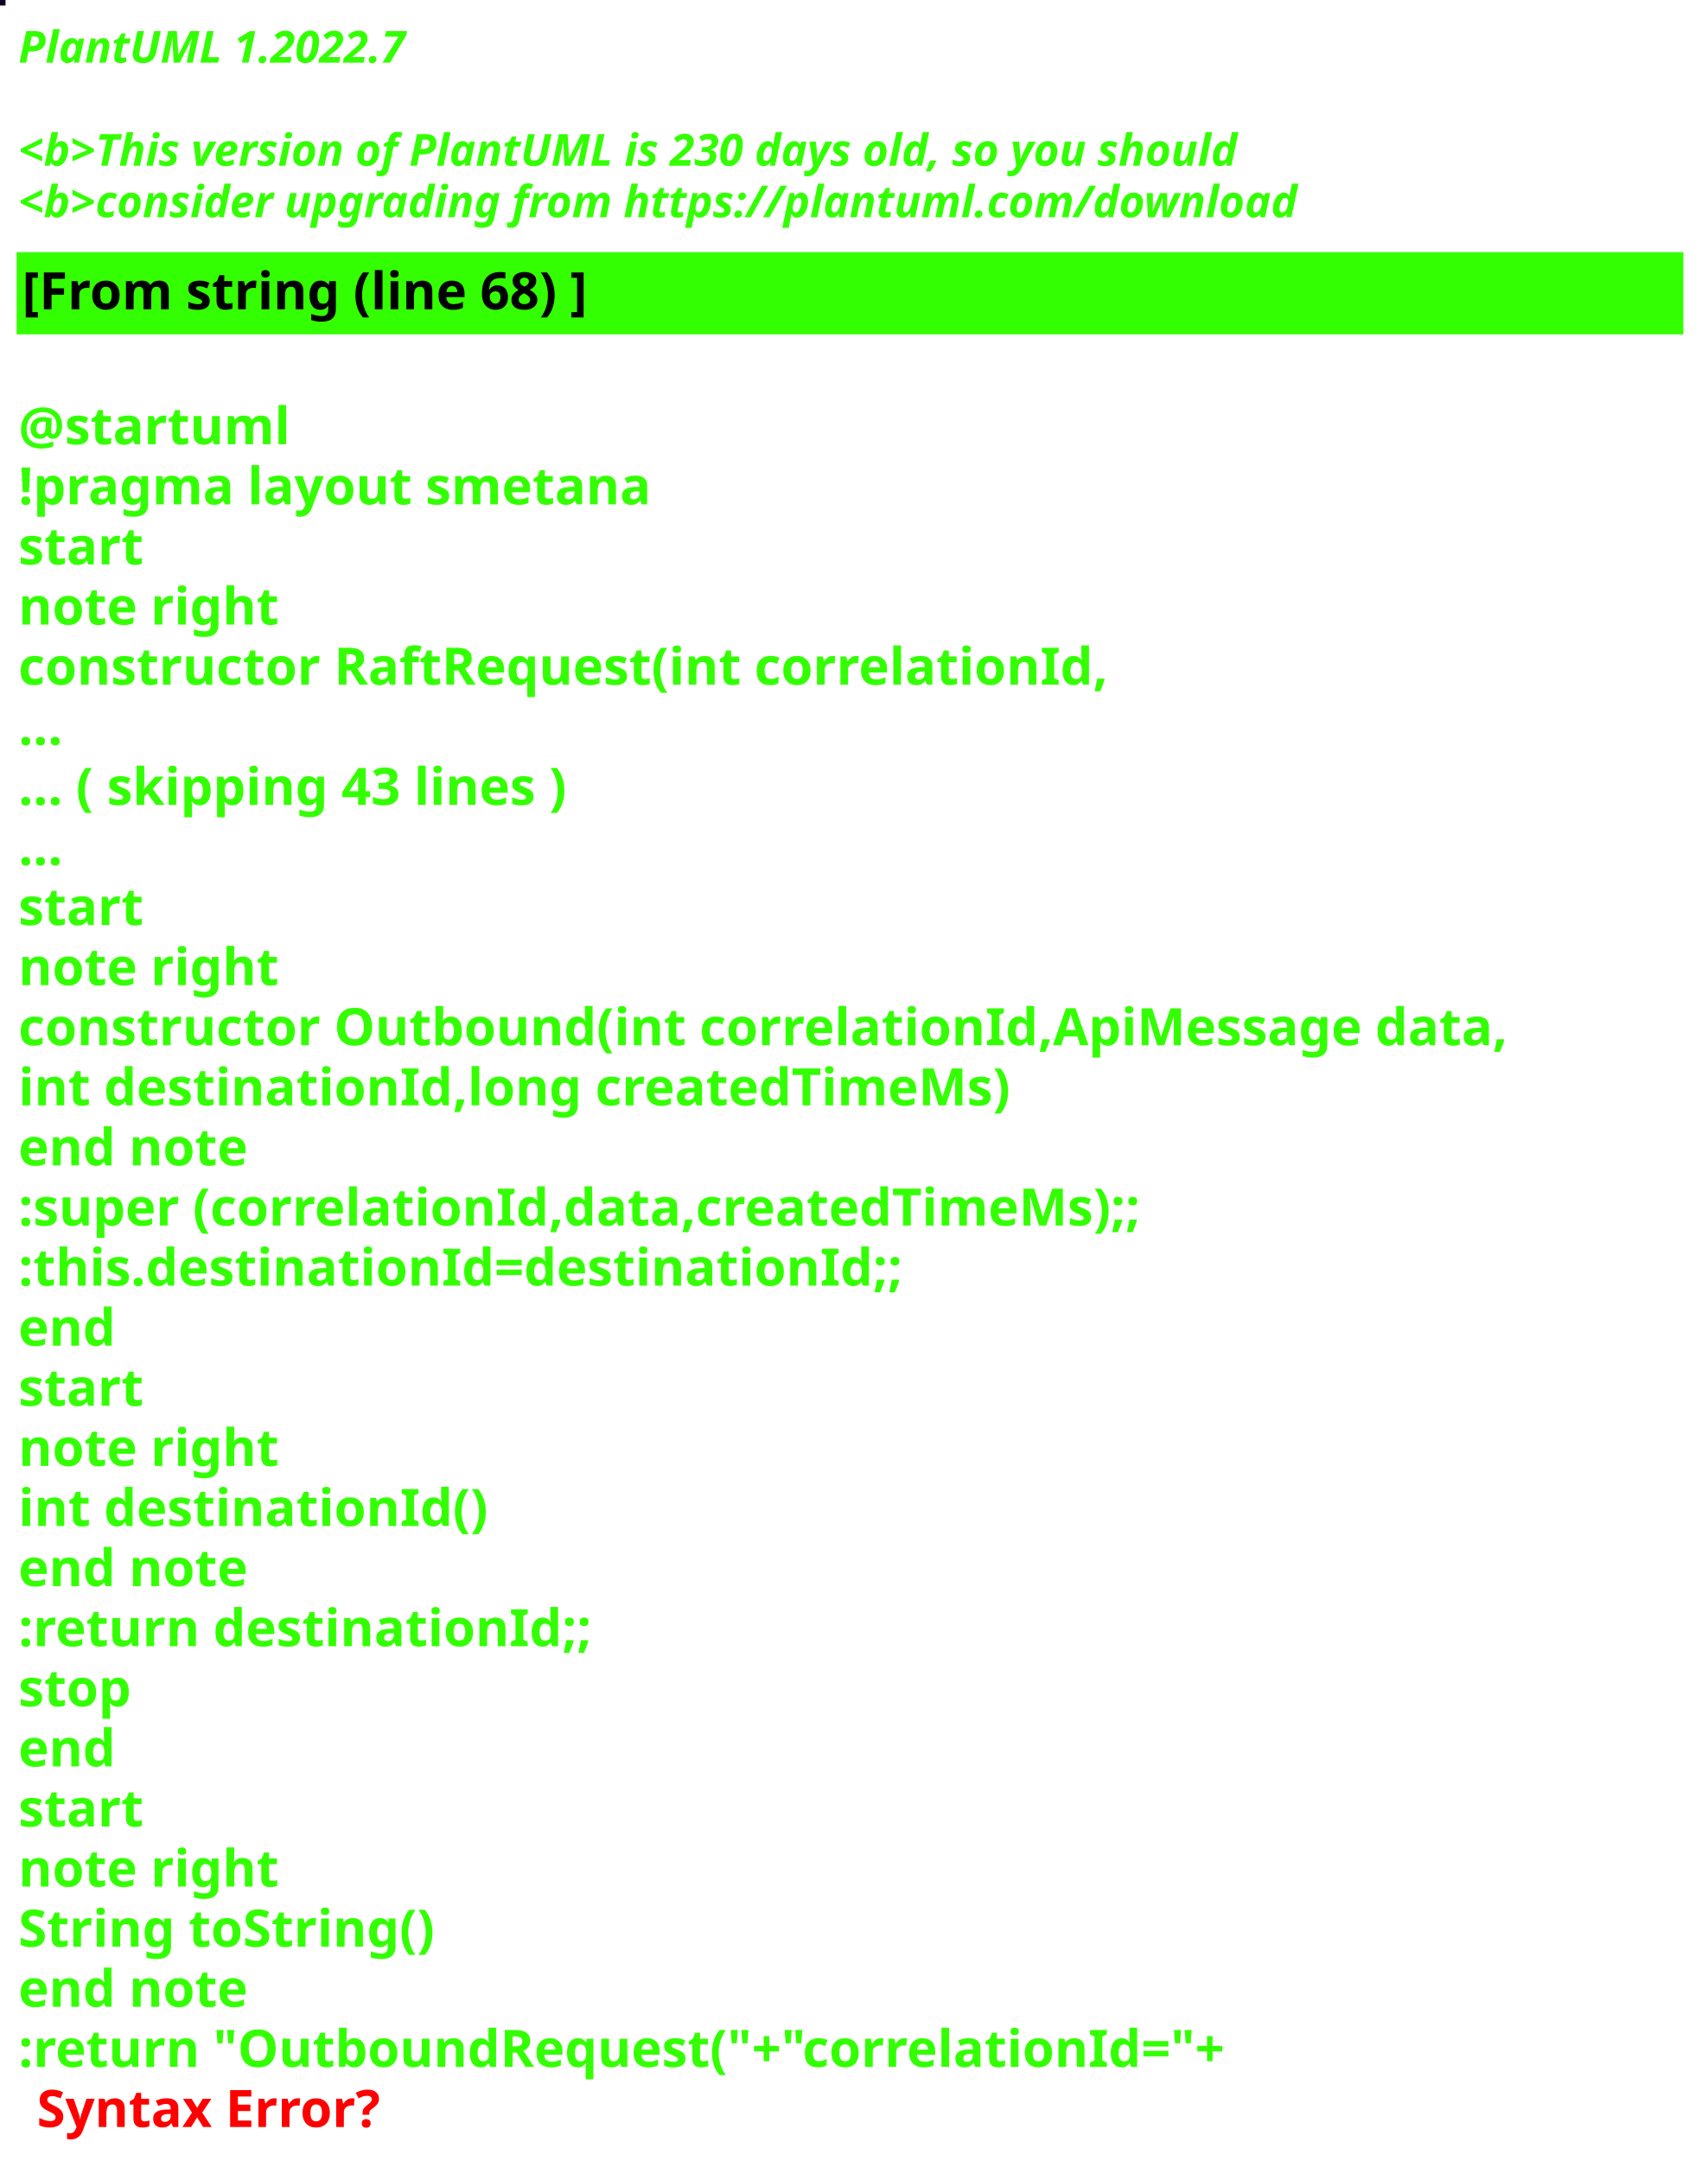
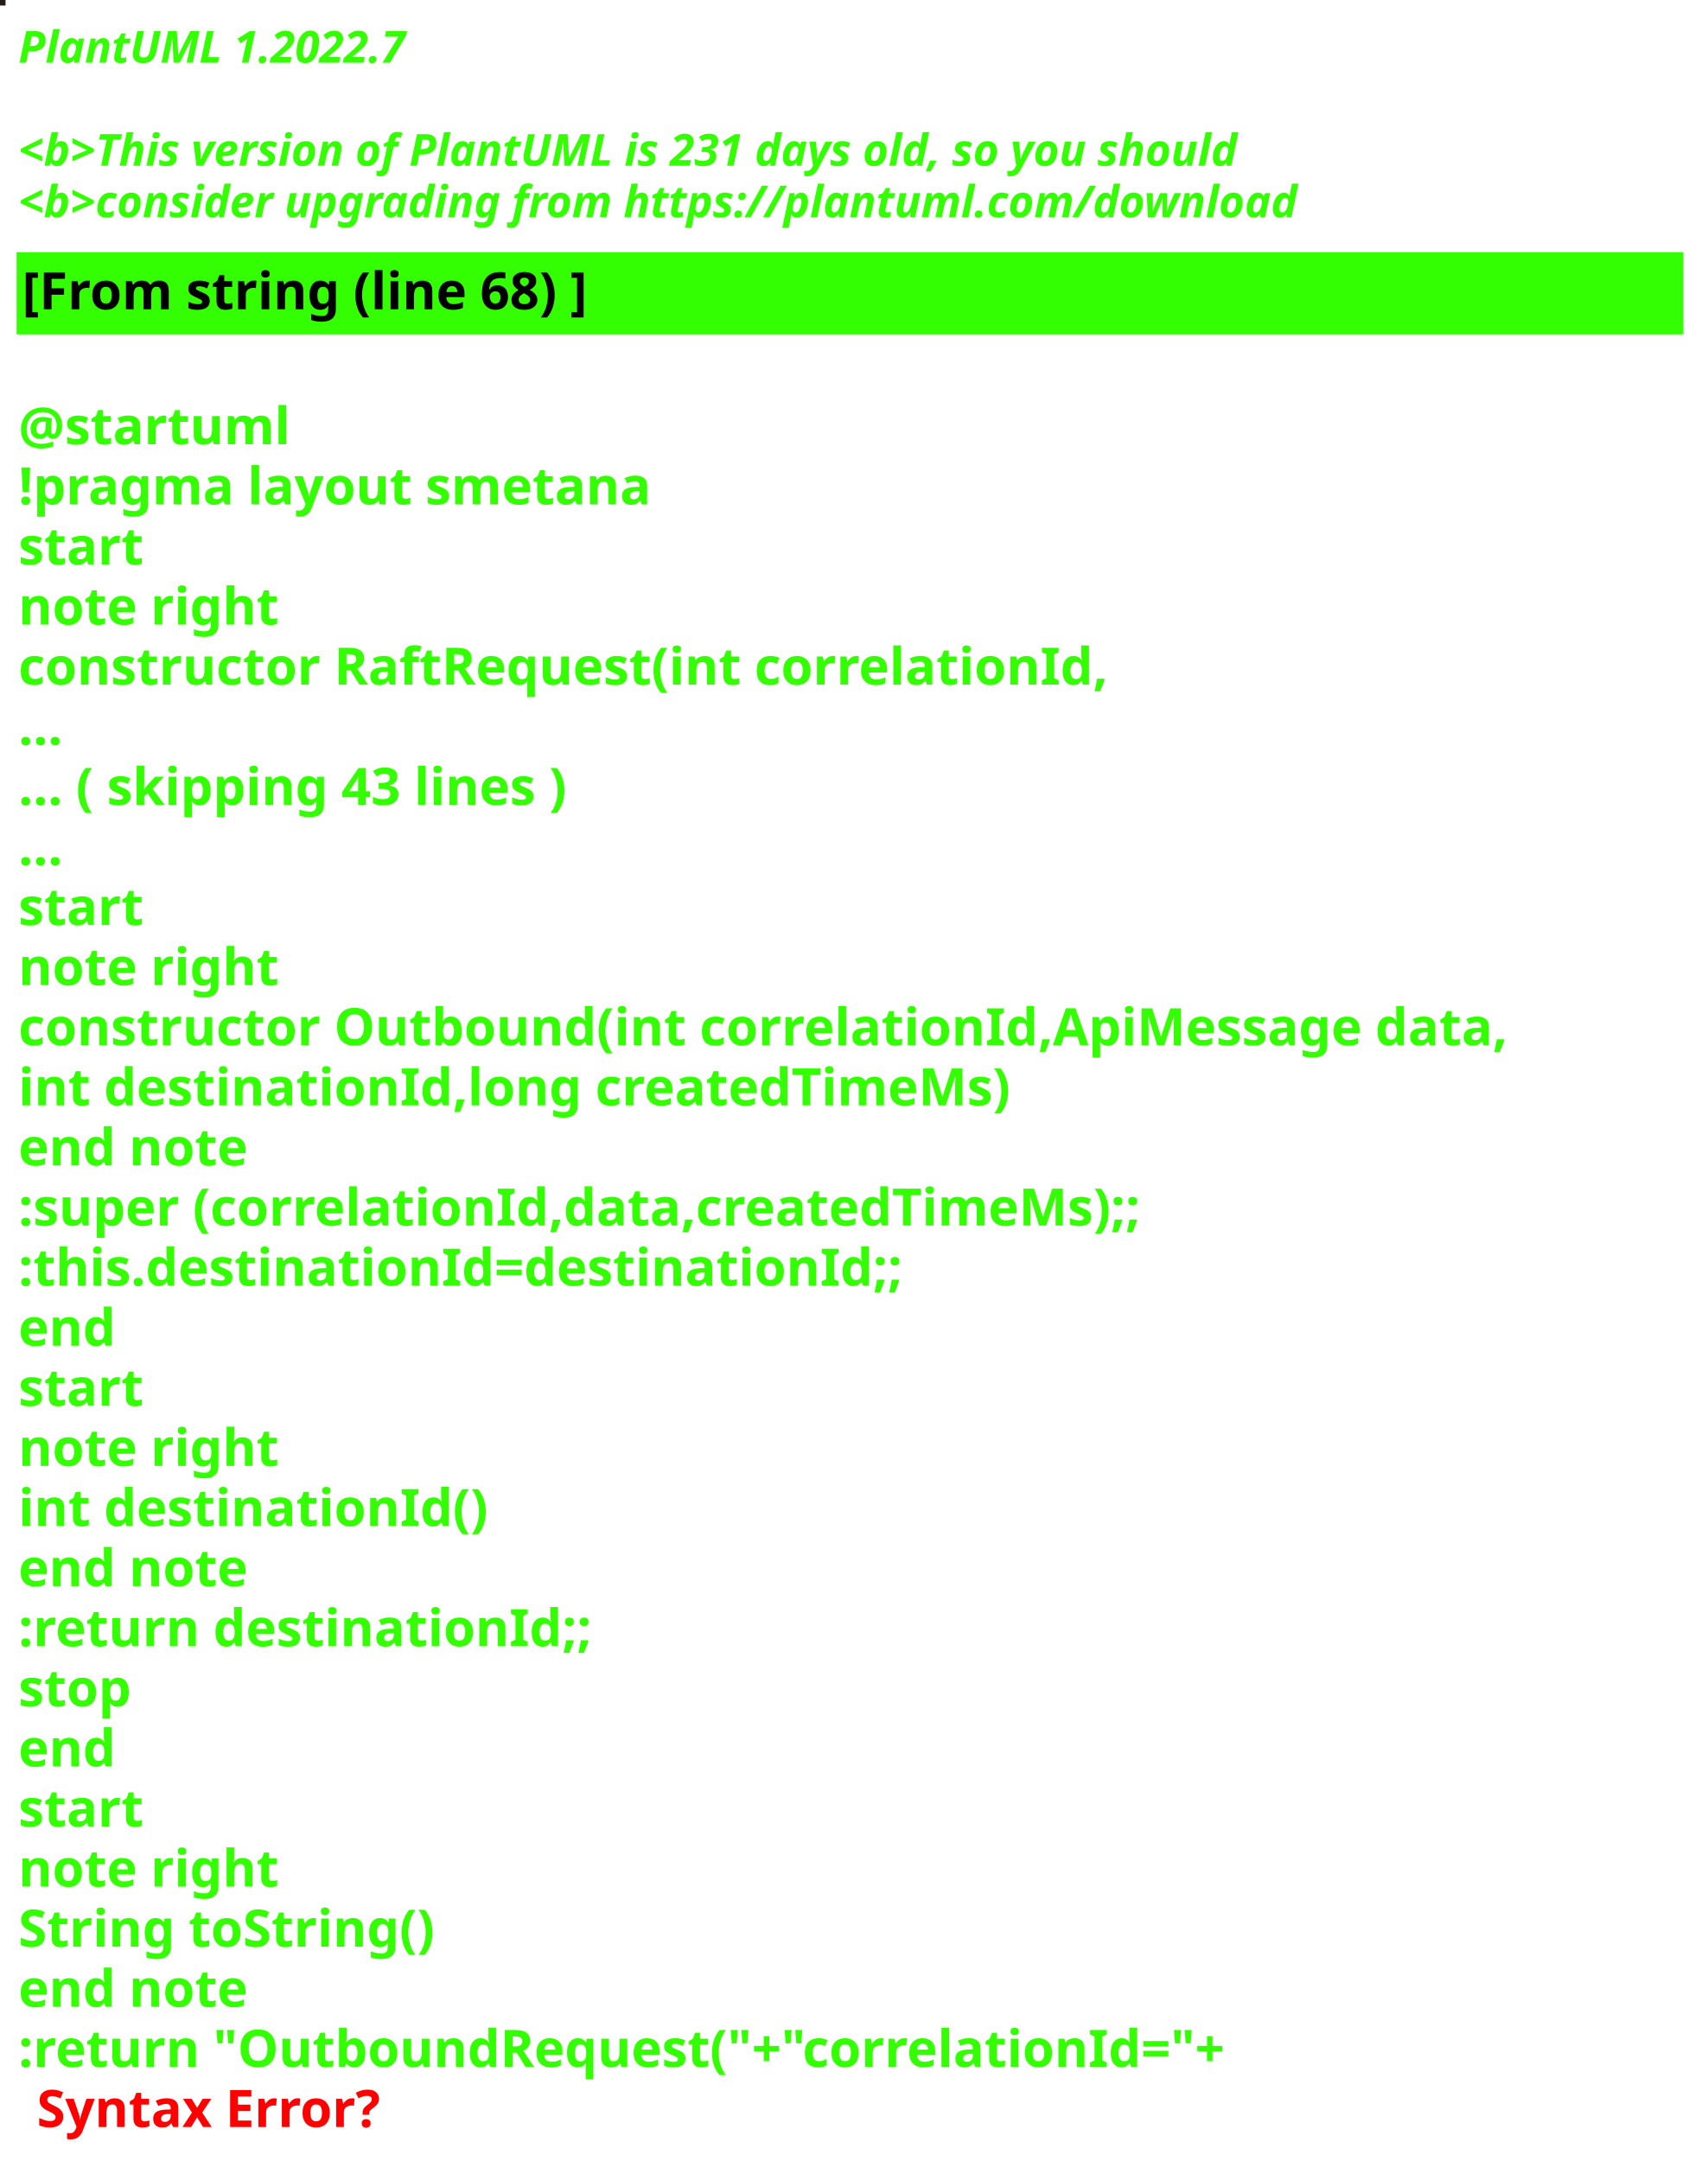
<svg xmlns="http://www.w3.org/2000/svg" contentStyleType="text/css" height="586px" preserveAspectRatio="none" style="width:463px;height:586px;background:#000000;" version="1.1" viewBox="0 0 463 586" width="463px" zoomAndPan="magnify">
  <defs />
  <g>
-     <rect fill="#0F0227" height="1" style="stroke:#0F0227;stroke-width:1.0;" width="1" x="0" y="0" />
+     <rect fill="#231C15" height="1" style="stroke:#231C15;stroke-width:1.0;" width="1" x="0" y="0" />
    <text fill="#33FF02" font-family="sans-serif" font-size="12" font-style="italic" font-weight="bold" lengthAdjust="spacing" textLength="127" x="5" y="17">PlantUML 1.2022.7</text>
    <text fill="#33FF02" font-family="sans-serif" font-size="12" font-style="italic" font-weight="bold" lengthAdjust="spacing" textLength="4" x="5" y="30.969"> </text>
-     <text fill="#33FF02" font-family="sans-serif" font-size="12" font-style="italic" font-weight="bold" lengthAdjust="spacing" textLength="399" x="5" y="44.938">&lt;b&gt;This version of PlantUML is 230 days old, so you should</text>
+     <text fill="#33FF02" font-family="sans-serif" font-size="12" font-style="italic" font-weight="bold" lengthAdjust="spacing" textLength="399" x="5" y="44.938">&lt;b&gt;This version of PlantUML is 231 days old, so you should</text>
    <text fill="#33FF02" font-family="sans-serif" font-size="12" font-style="italic" font-weight="bold" lengthAdjust="spacing" textLength="408" x="5" y="58.906">&lt;b&gt;consider upgrading from https://plantuml.com/download</text>
    <rect fill="#33FF02" height="21.297" style="stroke:#33FF02;stroke-width:1.0;" width="451" x="5" y="68.875" />
    <text fill="#000000" font-family="sans-serif" font-size="14" font-weight="bold" lengthAdjust="spacing" textLength="178" x="6" y="83.875">[From string (line 68) ]</text>
    <text fill="#33FF02" font-family="sans-serif" font-size="14" font-weight="bold" lengthAdjust="spacing" textLength="5" x="5" y="104.172"> </text>
    <text fill="#33FF02" font-family="sans-serif" font-size="14" font-weight="bold" lengthAdjust="spacing" textLength="79" x="5" y="120.469">@startuml</text>
    <text fill="#33FF02" font-family="sans-serif" font-size="14" font-weight="bold" lengthAdjust="spacing" textLength="190" x="5" y="136.766">!pragma layout smetana</text>
    <text fill="#33FF02" font-family="sans-serif" font-size="14" font-weight="bold" lengthAdjust="spacing" textLength="37" x="5" y="153.062">start</text>
    <text fill="#33FF02" font-family="sans-serif" font-size="14" font-weight="bold" lengthAdjust="spacing" textLength="78" x="5" y="169.359">note right</text>
    <text fill="#33FF02" font-family="sans-serif" font-size="14" font-weight="bold" lengthAdjust="spacing" textLength="330" x="5" y="185.656">constructor RaftRequest(int correlationId,</text>
    <text fill="#33FF02" font-family="sans-serif" font-size="14" font-weight="bold" lengthAdjust="spacing" textLength="15" x="5" y="201.953">...</text>
    <text fill="#33FF02" font-family="sans-serif" font-size="14" font-weight="bold" lengthAdjust="spacing" textLength="175" x="5" y="218.25">... ( skipping 43 lines )</text>
    <text fill="#33FF02" font-family="sans-serif" font-size="14" font-weight="bold" lengthAdjust="spacing" textLength="15" x="5" y="234.547">...</text>
    <text fill="#33FF02" font-family="sans-serif" font-size="14" font-weight="bold" lengthAdjust="spacing" textLength="37" x="5" y="250.844">start</text>
    <text fill="#33FF02" font-family="sans-serif" font-size="14" font-weight="bold" lengthAdjust="spacing" textLength="78" x="5" y="267.141">note right</text>
    <text fill="#33FF02" font-family="sans-serif" font-size="14" font-weight="bold" lengthAdjust="spacing" textLength="451" x="5" y="283.438">constructor Outbound(int correlationId,ApiMessage data,</text>
    <text fill="#33FF02" font-family="sans-serif" font-size="14" font-weight="bold" lengthAdjust="spacing" textLength="298" x="5" y="299.734">int destinationId,long createdTimeMs)</text>
    <text fill="#33FF02" font-family="sans-serif" font-size="14" font-weight="bold" lengthAdjust="spacing" textLength="71" x="5" y="316.031">end note</text>
    <text fill="#33FF02" font-family="sans-serif" font-size="14" font-weight="bold" lengthAdjust="spacing" textLength="346" x="5" y="332.328">:super (correlationId,data,createdTimeMs);;</text>
    <text fill="#33FF02" font-family="sans-serif" font-size="14" font-weight="bold" lengthAdjust="spacing" textLength="268" x="5" y="348.625">:this.destinationId=destinationId;;</text>
    <text fill="#33FF02" font-family="sans-serif" font-size="14" font-weight="bold" lengthAdjust="spacing" textLength="30" x="5" y="364.922">end</text>
    <text fill="#33FF02" font-family="sans-serif" font-size="14" font-weight="bold" lengthAdjust="spacing" textLength="37" x="5" y="381.219">start</text>
    <text fill="#33FF02" font-family="sans-serif" font-size="14" font-weight="bold" lengthAdjust="spacing" textLength="78" x="5" y="397.516">note right</text>
    <text fill="#33FF02" font-family="sans-serif" font-size="14" font-weight="bold" lengthAdjust="spacing" textLength="139" x="5" y="413.812">int destinationId()</text>
    <text fill="#33FF02" font-family="sans-serif" font-size="14" font-weight="bold" lengthAdjust="spacing" textLength="71" x="5" y="430.109">end note</text>
    <text fill="#33FF02" font-family="sans-serif" font-size="14" font-weight="bold" lengthAdjust="spacing" textLength="175" x="5" y="446.406">:return destinationId;;</text>
    <text fill="#33FF02" font-family="sans-serif" font-size="14" font-weight="bold" lengthAdjust="spacing" textLength="35" x="5" y="462.703">stop</text>
    <text fill="#33FF02" font-family="sans-serif" font-size="14" font-weight="bold" lengthAdjust="spacing" textLength="30" x="5" y="479">end</text>
    <text fill="#33FF02" font-family="sans-serif" font-size="14" font-weight="bold" lengthAdjust="spacing" textLength="37" x="5" y="495.297">start</text>
    <text fill="#33FF02" font-family="sans-serif" font-size="14" font-weight="bold" lengthAdjust="spacing" textLength="78" x="5" y="511.594">note right</text>
    <text fill="#33FF02" font-family="sans-serif" font-size="14" font-weight="bold" lengthAdjust="spacing" textLength="127" x="5" y="527.891">String toString()</text>
    <text fill="#33FF02" font-family="sans-serif" font-size="14" font-weight="bold" lengthAdjust="spacing" textLength="71" x="5" y="544.188">end note</text>
    <text fill="#33FF02" font-family="sans-serif" font-size="14" font-weight="bold" lengthAdjust="spacing" text-decoration="wavy underline" textLength="374" x="5" y="560.484">:return "OutboundRequest("+"correlationId="+</text>
    <text fill="#FF0000" font-family="sans-serif" font-size="14" font-weight="bold" lengthAdjust="spacing" textLength="106" x="10" y="576.781">Syntax Error?</text>
  </g>
</svg>
